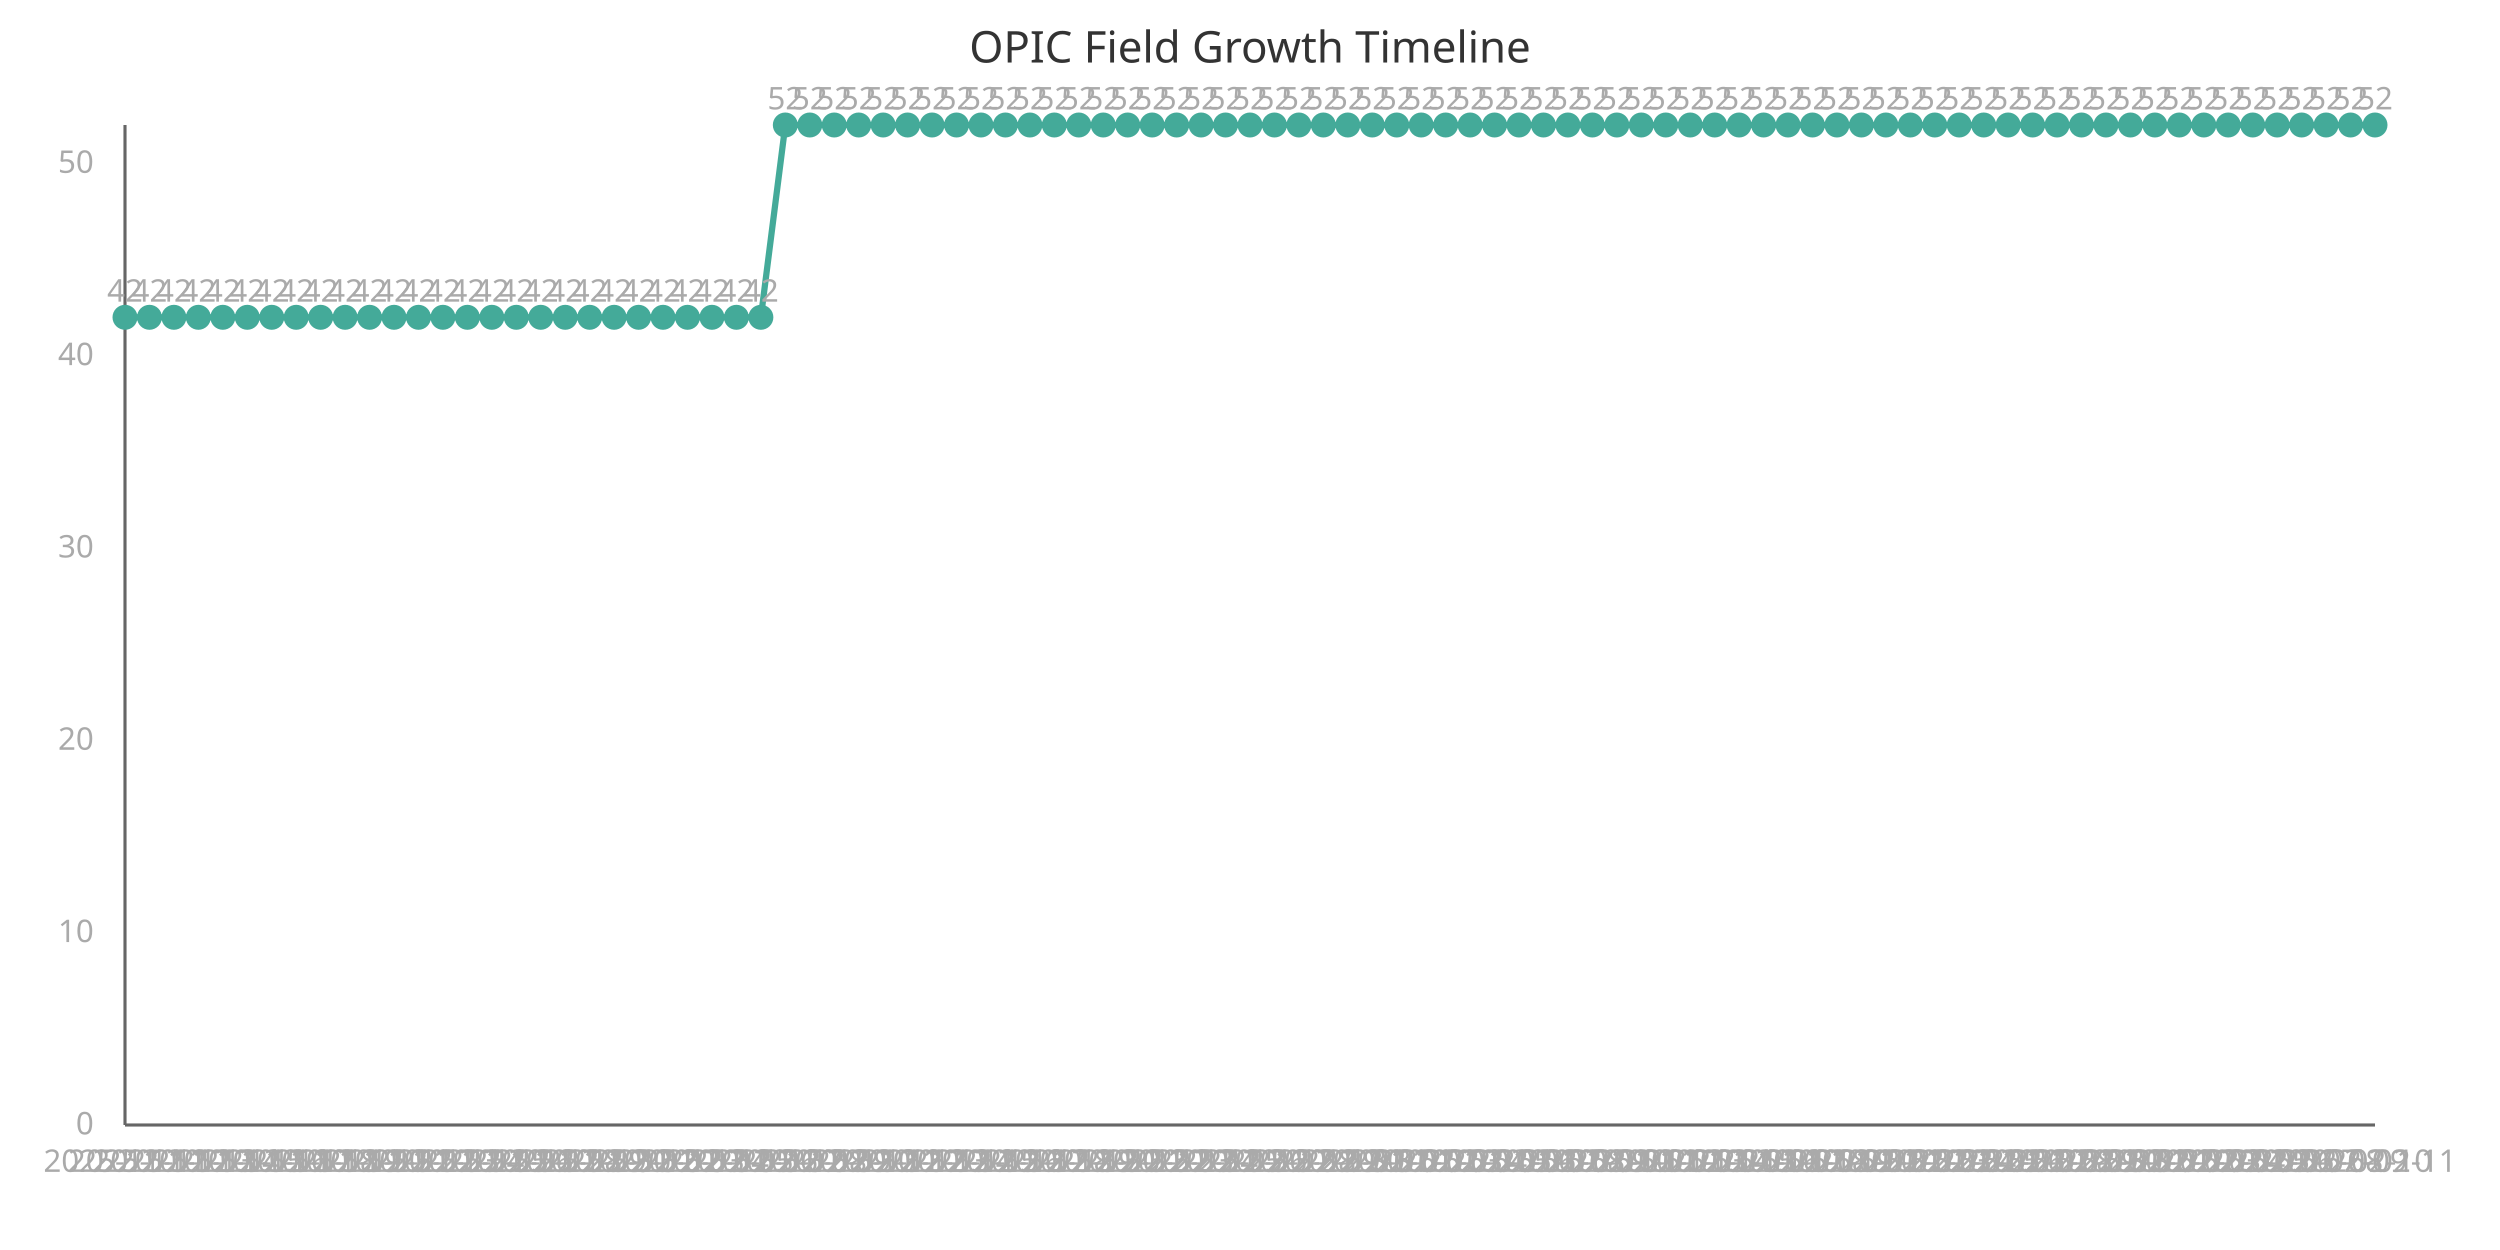
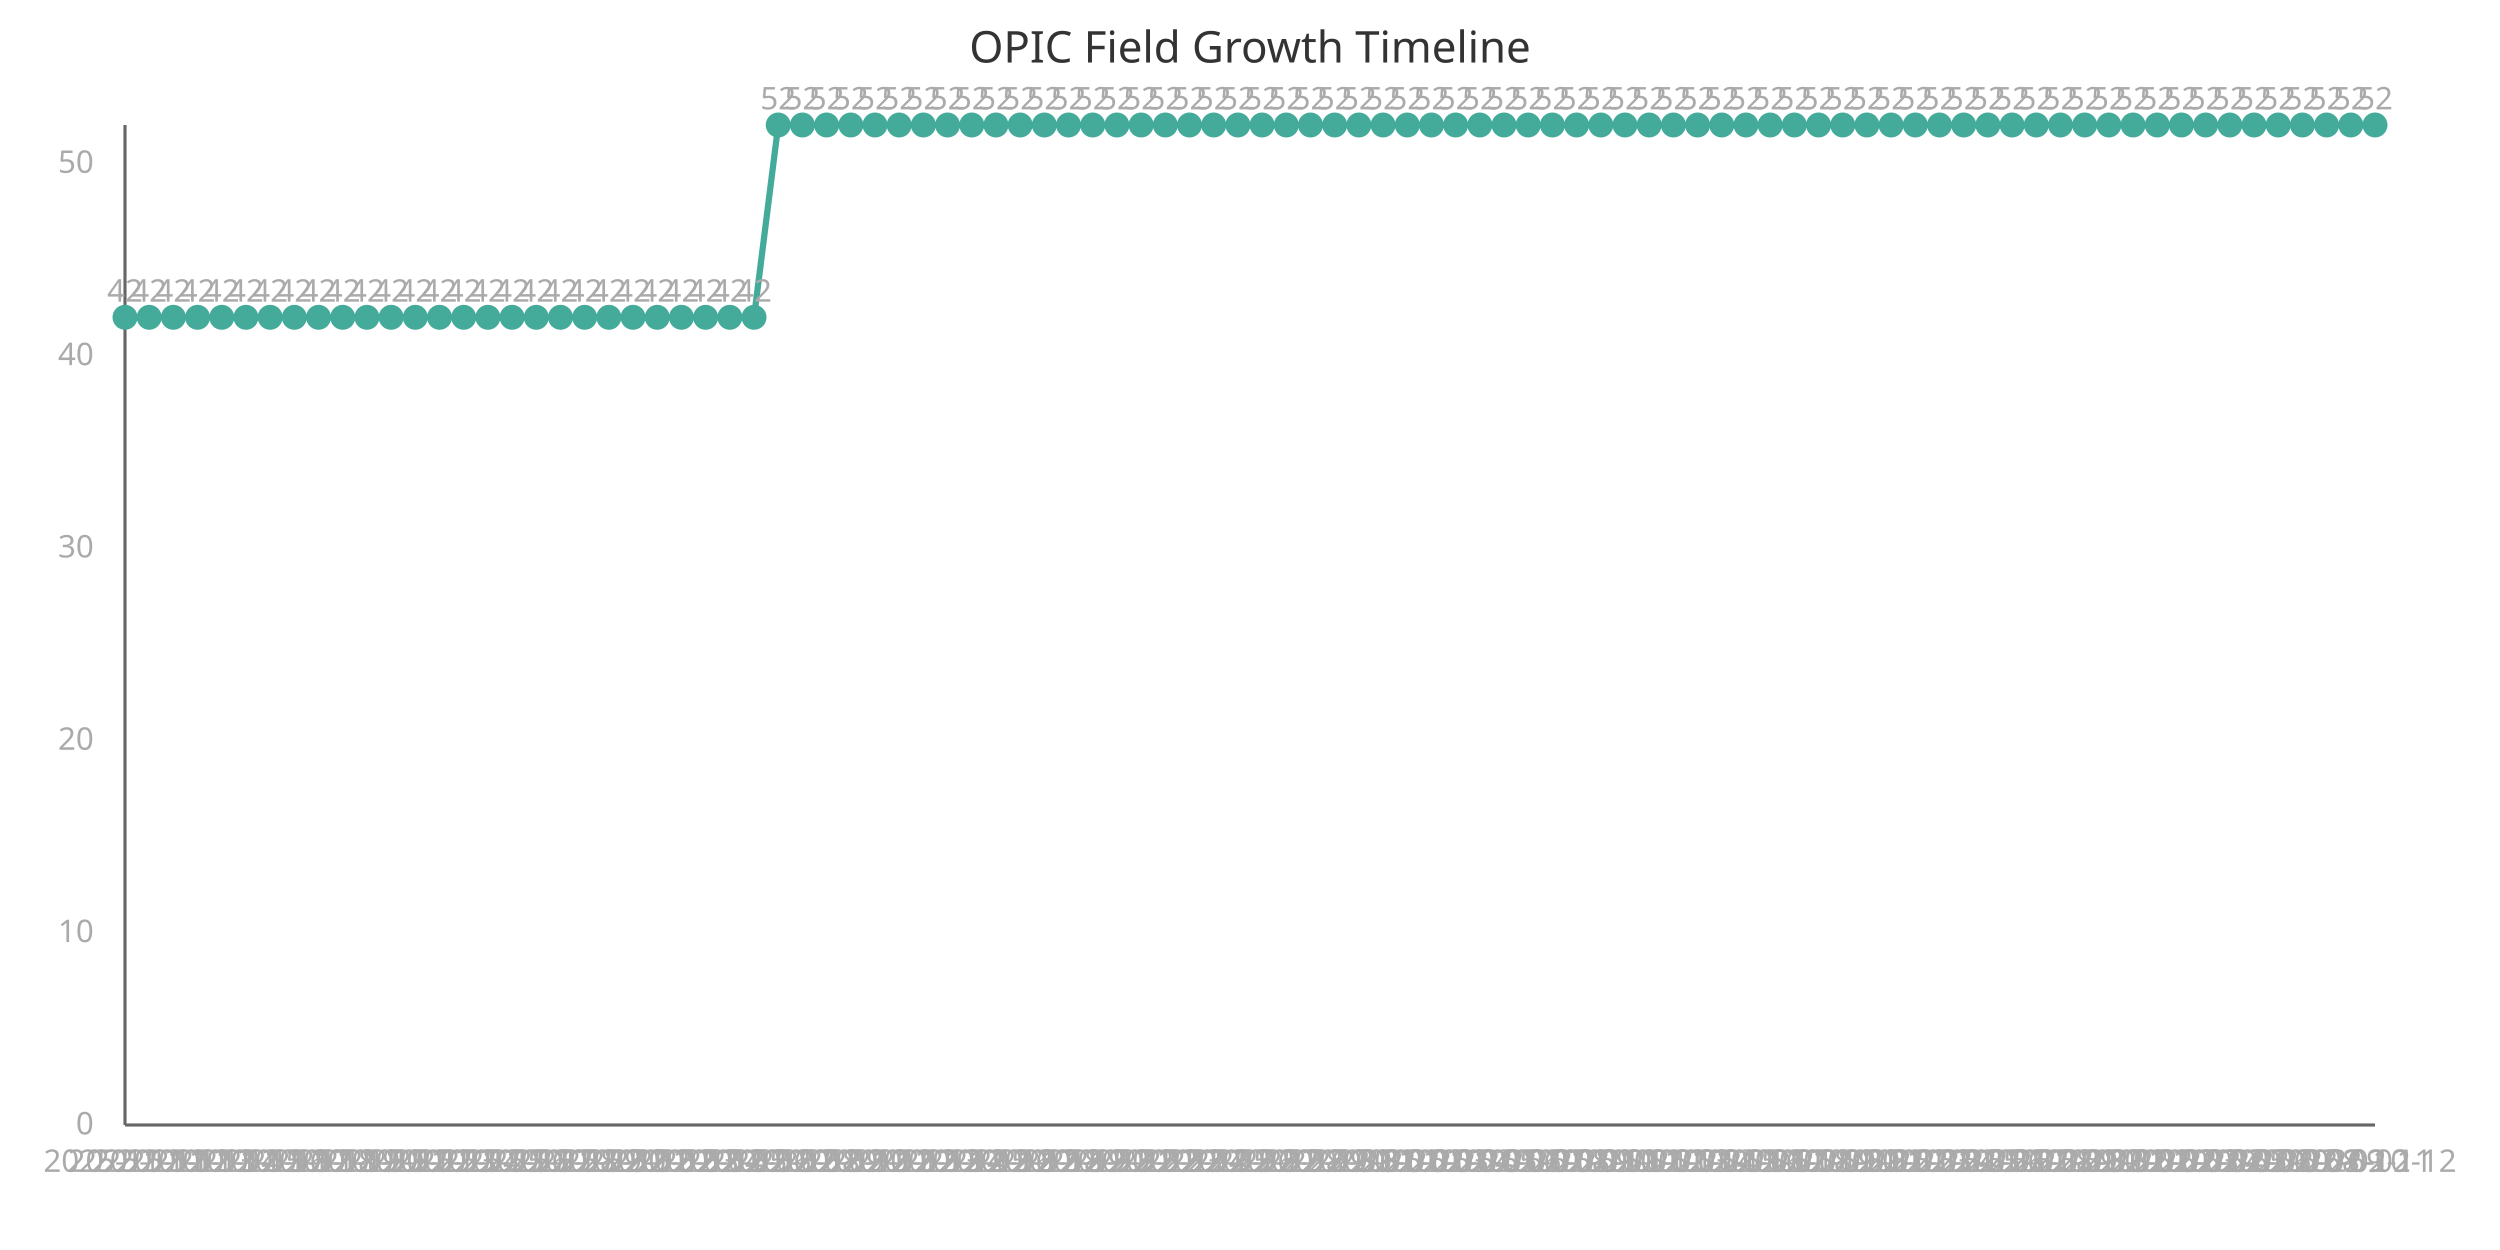
<svg xmlns="http://www.w3.org/2000/svg" width="800" height="400" viewBox="0 0 800 400">
  <style>
    .axis{stroke:#666;stroke-width:1}
    .line{stroke:#4a9;stroke-width:2;fill:none}
    .point{fill:#4a9;r:4}
    .label{font:10px sans-serif;fill:#aaa}
    .title{font:14px sans-serif;fill:#333}
  </style>
  <text x="400" y="20" class="title" text-anchor="middle">OPIC Field Growth Timeline</text>
  <line x1="40" y1="40" x2="40" y2="360" class="axis" />
  <line x1="40" y1="360" x2="760" y2="360" class="axis" />
-   <path d="M 40.0,101.538 L 47.826,101.538 L 55.652,101.538 L 63.478,101.538 L 71.304,101.538 L 79.13,101.538 L 86.957,101.538 L 94.783,101.538 L 102.609,101.538 L 110.435,101.538 L 118.261,101.538 L 126.087,101.538 L 133.913,101.538 L 141.739,101.538 L 149.565,101.538 L 157.391,101.538 L 165.217,101.538 L 173.043,101.538 L 180.87,101.538 L 188.696,101.538 L 196.522,101.538 L 204.348,101.538 L 212.174,101.538 L 220.0,101.538 L 227.826,101.538 L 235.652,101.538 L 243.478,101.538 L 251.304,40.0 L 259.13,40.0 L 266.957,40.0 L 274.783,40.0 L 282.609,40.0 L 290.435,40.0 L 298.261,40.0 L 306.087,40.0 L 313.913,40.0 L 321.739,40.0 L 329.565,40.0 L 337.391,40.0 L 345.217,40.0 L 353.043,40.0 L 360.87,40.0 L 368.696,40.0 L 376.522,40.0 L 384.348,40.0 L 392.174,40.0 L 400.0,40.0 L 407.826,40.0 L 415.652,40.0 L 423.478,40.0 L 431.304,40.0 L 439.13,40.0 L 446.957,40.0 L 454.783,40.0 L 462.609,40.0 L 470.435,40.0 L 478.261,40.0 L 486.087,40.0 L 493.913,40.0 L 501.739,40.0 L 509.565,40.0 L 517.391,40.0 L 525.217,40.0 L 533.043,40.0 L 540.87,40.0 L 548.696,40.0 L 556.522,40.0 L 564.348,40.0 L 572.174,40.0 L 580.0,40.0 L 587.826,40.0 L 595.652,40.0 L 603.478,40.0 L 611.304,40.0 L 619.13,40.0 L 626.957,40.0 L 634.783,40.0 L 642.609,40.0 L 650.435,40.0 L 658.261,40.0 L 666.087,40.0 L 673.913,40.0 L 681.739,40.0 L 689.565,40.0 L 697.391,40.0 L 705.217,40.0 L 713.043,40.0 L 720.87,40.0 L 728.696,40.0 L 736.522,40.0 L 744.348,40.0 L 752.174,40.0 L 760.0,40.0" class="line" />
+   <path d="M 40.0,101.538 L 47.742,101.538 L 55.484,101.538 L 63.226,101.538 L 70.968,101.538 L 78.71,101.538 L 86.452,101.538 L 94.194,101.538 L 101.935,101.538 L 109.677,101.538 L 117.419,101.538 L 125.161,101.538 L 132.903,101.538 L 140.645,101.538 L 148.387,101.538 L 156.129,101.538 L 163.871,101.538 L 171.613,101.538 L 179.355,101.538 L 187.097,101.538 L 194.839,101.538 L 202.581,101.538 L 210.323,101.538 L 218.065,101.538 L 225.806,101.538 L 233.548,101.538 L 241.29,101.538 L 249.032,40.0 L 256.774,40.0 L 264.516,40.0 L 272.258,40.0 L 280.0,40.0 L 287.742,40.0 L 295.484,40.0 L 303.226,40.0 L 310.968,40.0 L 318.71,40.0 L 326.452,40.0 L 334.194,40.0 L 341.935,40.0 L 349.677,40.0 L 357.419,40.0 L 365.161,40.0 L 372.903,40.0 L 380.645,40.0 L 388.387,40.0 L 396.129,40.0 L 403.871,40.0 L 411.613,40.0 L 419.355,40.0 L 427.097,40.0 L 434.839,40.0 L 442.581,40.0 L 450.323,40.0 L 458.065,40.0 L 465.806,40.0 L 473.548,40.0 L 481.29,40.0 L 489.032,40.0 L 496.774,40.0 L 504.516,40.0 L 512.258,40.0 L 520.0,40.0 L 527.742,40.0 L 535.484,40.0 L 543.226,40.0 L 550.968,40.0 L 558.71,40.0 L 566.452,40.0 L 574.194,40.0 L 581.935,40.0 L 589.677,40.0 L 597.419,40.0 L 605.161,40.0 L 612.903,40.0 L 620.645,40.0 L 628.387,40.0 L 636.129,40.0 L 643.871,40.0 L 651.613,40.0 L 659.355,40.0 L 667.097,40.0 L 674.839,40.0 L 682.581,40.0 L 690.323,40.0 L 698.065,40.0 L 705.806,40.0 L 713.548,40.0 L 721.29,40.0 L 729.032,40.0 L 736.774,40.0 L 744.516,40.0 L 752.258,40.0 L 760.0,40.0" class="line" />
  <circle cx="40.0" cy="101.538" class="point" />
  <text x="40.0" y="375" class="label" text-anchor="middle">2025-11-11</text>
  <text x="40.0" y="96.538" class="label" text-anchor="middle">42</text>
-   <circle cx="47.826" cy="101.538" class="point" />
-   <text x="47.826" y="375" class="label" text-anchor="middle">2025-11-12</text>
-   <text x="47.826" y="96.538" class="label" text-anchor="middle">42</text>
-   <circle cx="55.652" cy="101.538" class="point" />
-   <text x="55.652" y="375" class="label" text-anchor="middle">2025-11-13</text>
-   <text x="55.652" y="96.538" class="label" text-anchor="middle">42</text>
-   <circle cx="63.478" cy="101.538" class="point" />
-   <text x="63.478" y="375" class="label" text-anchor="middle">2025-11-14</text>
-   <text x="63.478" y="96.538" class="label" text-anchor="middle">42</text>
-   <circle cx="71.304" cy="101.538" class="point" />
-   <text x="71.304" y="375" class="label" text-anchor="middle">2025-11-15</text>
-   <text x="71.304" y="96.538" class="label" text-anchor="middle">42</text>
-   <circle cx="79.13" cy="101.538" class="point" />
-   <text x="79.13" y="375" class="label" text-anchor="middle">2025-11-16</text>
-   <text x="79.13" y="96.538" class="label" text-anchor="middle">42</text>
-   <circle cx="86.957" cy="101.538" class="point" />
-   <text x="86.957" y="375" class="label" text-anchor="middle">2025-11-17</text>
-   <text x="86.957" y="96.538" class="label" text-anchor="middle">42</text>
-   <circle cx="94.783" cy="101.538" class="point" />
-   <text x="94.783" y="375" class="label" text-anchor="middle">2025-11-18</text>
-   <text x="94.783" y="96.538" class="label" text-anchor="middle">42</text>
-   <circle cx="102.609" cy="101.538" class="point" />
-   <text x="102.609" y="375" class="label" text-anchor="middle">2025-11-19</text>
-   <text x="102.609" y="96.538" class="label" text-anchor="middle">42</text>
-   <circle cx="110.435" cy="101.538" class="point" />
-   <text x="110.435" y="375" class="label" text-anchor="middle">2025-11-20</text>
-   <text x="110.435" y="96.538" class="label" text-anchor="middle">42</text>
-   <circle cx="118.261" cy="101.538" class="point" />
-   <text x="118.261" y="375" class="label" text-anchor="middle">2025-11-21</text>
-   <text x="118.261" y="96.538" class="label" text-anchor="middle">42</text>
-   <circle cx="126.087" cy="101.538" class="point" />
-   <text x="126.087" y="375" class="label" text-anchor="middle">2025-11-22</text>
-   <text x="126.087" y="96.538" class="label" text-anchor="middle">42</text>
-   <circle cx="133.913" cy="101.538" class="point" />
-   <text x="133.913" y="375" class="label" text-anchor="middle">2025-11-23</text>
-   <text x="133.913" y="96.538" class="label" text-anchor="middle">42</text>
-   <circle cx="141.739" cy="101.538" class="point" />
-   <text x="141.739" y="375" class="label" text-anchor="middle">2025-11-24</text>
-   <text x="141.739" y="96.538" class="label" text-anchor="middle">42</text>
-   <circle cx="149.565" cy="101.538" class="point" />
-   <text x="149.565" y="375" class="label" text-anchor="middle">2025-11-25</text>
-   <text x="149.565" y="96.538" class="label" text-anchor="middle">42</text>
-   <circle cx="157.391" cy="101.538" class="point" />
-   <text x="157.391" y="375" class="label" text-anchor="middle">2025-11-26</text>
-   <text x="157.391" y="96.538" class="label" text-anchor="middle">42</text>
-   <circle cx="165.217" cy="101.538" class="point" />
-   <text x="165.217" y="375" class="label" text-anchor="middle">2025-11-27</text>
-   <text x="165.217" y="96.538" class="label" text-anchor="middle">42</text>
-   <circle cx="173.043" cy="101.538" class="point" />
-   <text x="173.043" y="375" class="label" text-anchor="middle">2025-11-28</text>
-   <text x="173.043" y="96.538" class="label" text-anchor="middle">42</text>
-   <circle cx="180.87" cy="101.538" class="point" />
-   <text x="180.87" y="375" class="label" text-anchor="middle">2025-11-29</text>
-   <text x="180.87" y="96.538" class="label" text-anchor="middle">42</text>
-   <circle cx="188.696" cy="101.538" class="point" />
-   <text x="188.696" y="375" class="label" text-anchor="middle">2025-11-30</text>
-   <text x="188.696" y="96.538" class="label" text-anchor="middle">42</text>
-   <circle cx="196.522" cy="101.538" class="point" />
-   <text x="196.522" y="375" class="label" text-anchor="middle">2025-12-01</text>
-   <text x="196.522" y="96.538" class="label" text-anchor="middle">42</text>
-   <circle cx="204.348" cy="101.538" class="point" />
-   <text x="204.348" y="375" class="label" text-anchor="middle">2025-12-02</text>
-   <text x="204.348" y="96.538" class="label" text-anchor="middle">42</text>
-   <circle cx="212.174" cy="101.538" class="point" />
-   <text x="212.174" y="375" class="label" text-anchor="middle">2025-12-03</text>
-   <text x="212.174" y="96.538" class="label" text-anchor="middle">42</text>
-   <circle cx="220.0" cy="101.538" class="point" />
-   <text x="220.0" y="375" class="label" text-anchor="middle">2025-12-04</text>
-   <text x="220.0" y="96.538" class="label" text-anchor="middle">42</text>
-   <circle cx="227.826" cy="101.538" class="point" />
-   <text x="227.826" y="375" class="label" text-anchor="middle">2025-12-05</text>
-   <text x="227.826" y="96.538" class="label" text-anchor="middle">42</text>
-   <circle cx="235.652" cy="101.538" class="point" />
-   <text x="235.652" y="375" class="label" text-anchor="middle">2025-12-06</text>
-   <text x="235.652" y="96.538" class="label" text-anchor="middle">42</text>
-   <circle cx="243.478" cy="101.538" class="point" />
-   <text x="243.478" y="375" class="label" text-anchor="middle">2025-12-07</text>
-   <text x="243.478" y="96.538" class="label" text-anchor="middle">42</text>
-   <circle cx="251.304" cy="40.0" class="point" />
-   <text x="251.304" y="375" class="label" text-anchor="middle">2025-12-08</text>
-   <text x="251.304" y="35.0" class="label" text-anchor="middle">52</text>
-   <circle cx="259.13" cy="40.0" class="point" />
-   <text x="259.13" y="375" class="label" text-anchor="middle">2025-12-09</text>
-   <text x="259.13" y="35.0" class="label" text-anchor="middle">52</text>
-   <circle cx="266.957" cy="40.0" class="point" />
-   <text x="266.957" y="375" class="label" text-anchor="middle">2025-12-10</text>
-   <text x="266.957" y="35.0" class="label" text-anchor="middle">52</text>
-   <circle cx="274.783" cy="40.0" class="point" />
-   <text x="274.783" y="375" class="label" text-anchor="middle">2025-12-11</text>
-   <text x="274.783" y="35.0" class="label" text-anchor="middle">52</text>
-   <circle cx="282.609" cy="40.0" class="point" />
-   <text x="282.609" y="375" class="label" text-anchor="middle">2025-12-12</text>
-   <text x="282.609" y="35.0" class="label" text-anchor="middle">52</text>
-   <circle cx="290.435" cy="40.0" class="point" />
-   <text x="290.435" y="375" class="label" text-anchor="middle">2025-12-13</text>
-   <text x="290.435" y="35.0" class="label" text-anchor="middle">52</text>
-   <circle cx="298.261" cy="40.0" class="point" />
-   <text x="298.261" y="375" class="label" text-anchor="middle">2025-12-14</text>
-   <text x="298.261" y="35.0" class="label" text-anchor="middle">52</text>
-   <circle cx="306.087" cy="40.0" class="point" />
-   <text x="306.087" y="375" class="label" text-anchor="middle">2025-12-15</text>
-   <text x="306.087" y="35.0" class="label" text-anchor="middle">52</text>
-   <circle cx="313.913" cy="40.0" class="point" />
-   <text x="313.913" y="375" class="label" text-anchor="middle">2025-12-16</text>
-   <text x="313.913" y="35.0" class="label" text-anchor="middle">52</text>
-   <circle cx="321.739" cy="40.0" class="point" />
-   <text x="321.739" y="375" class="label" text-anchor="middle">2025-12-17</text>
-   <text x="321.739" y="35.0" class="label" text-anchor="middle">52</text>
-   <circle cx="329.565" cy="40.0" class="point" />
-   <text x="329.565" y="375" class="label" text-anchor="middle">2025-12-18</text>
-   <text x="329.565" y="35.0" class="label" text-anchor="middle">52</text>
-   <circle cx="337.391" cy="40.0" class="point" />
-   <text x="337.391" y="375" class="label" text-anchor="middle">2025-12-19</text>
-   <text x="337.391" y="35.0" class="label" text-anchor="middle">52</text>
-   <circle cx="345.217" cy="40.0" class="point" />
-   <text x="345.217" y="375" class="label" text-anchor="middle">2025-12-20</text>
-   <text x="345.217" y="35.0" class="label" text-anchor="middle">52</text>
-   <circle cx="353.043" cy="40.0" class="point" />
-   <text x="353.043" y="375" class="label" text-anchor="middle">2025-12-21</text>
-   <text x="353.043" y="35.0" class="label" text-anchor="middle">52</text>
-   <circle cx="360.87" cy="40.0" class="point" />
-   <text x="360.87" y="375" class="label" text-anchor="middle">2025-12-22</text>
-   <text x="360.87" y="35.0" class="label" text-anchor="middle">52</text>
-   <circle cx="368.696" cy="40.0" class="point" />
-   <text x="368.696" y="375" class="label" text-anchor="middle">2025-12-23</text>
-   <text x="368.696" y="35.0" class="label" text-anchor="middle">52</text>
-   <circle cx="376.522" cy="40.0" class="point" />
-   <text x="376.522" y="375" class="label" text-anchor="middle">2025-12-24</text>
-   <text x="376.522" y="35.0" class="label" text-anchor="middle">52</text>
-   <circle cx="384.348" cy="40.0" class="point" />
-   <text x="384.348" y="375" class="label" text-anchor="middle">2025-12-25</text>
-   <text x="384.348" y="35.0" class="label" text-anchor="middle">52</text>
-   <circle cx="392.174" cy="40.0" class="point" />
-   <text x="392.174" y="375" class="label" text-anchor="middle">2025-12-26</text>
-   <text x="392.174" y="35.0" class="label" text-anchor="middle">52</text>
-   <circle cx="400.0" cy="40.0" class="point" />
-   <text x="400.0" y="375" class="label" text-anchor="middle">2025-12-27</text>
-   <text x="400.0" y="35.0" class="label" text-anchor="middle">52</text>
-   <circle cx="407.826" cy="40.0" class="point" />
-   <text x="407.826" y="375" class="label" text-anchor="middle">2025-12-28</text>
-   <text x="407.826" y="35.0" class="label" text-anchor="middle">52</text>
-   <circle cx="415.652" cy="40.0" class="point" />
-   <text x="415.652" y="375" class="label" text-anchor="middle">2025-12-29</text>
-   <text x="415.652" y="35.0" class="label" text-anchor="middle">52</text>
-   <circle cx="423.478" cy="40.0" class="point" />
-   <text x="423.478" y="375" class="label" text-anchor="middle">2025-12-30</text>
-   <text x="423.478" y="35.0" class="label" text-anchor="middle">52</text>
-   <circle cx="431.304" cy="40.0" class="point" />
-   <text x="431.304" y="375" class="label" text-anchor="middle">2025-12-31</text>
-   <text x="431.304" y="35.0" class="label" text-anchor="middle">52</text>
-   <circle cx="439.13" cy="40.0" class="point" />
-   <text x="439.13" y="375" class="label" text-anchor="middle">2026-01-01</text>
-   <text x="439.13" y="35.0" class="label" text-anchor="middle">52</text>
-   <circle cx="446.957" cy="40.0" class="point" />
-   <text x="446.957" y="375" class="label" text-anchor="middle">2026-01-02</text>
-   <text x="446.957" y="35.0" class="label" text-anchor="middle">52</text>
-   <circle cx="454.783" cy="40.0" class="point" />
-   <text x="454.783" y="375" class="label" text-anchor="middle">2026-01-03</text>
-   <text x="454.783" y="35.0" class="label" text-anchor="middle">52</text>
-   <circle cx="462.609" cy="40.0" class="point" />
-   <text x="462.609" y="375" class="label" text-anchor="middle">2026-01-04</text>
-   <text x="462.609" y="35.0" class="label" text-anchor="middle">52</text>
-   <circle cx="470.435" cy="40.0" class="point" />
-   <text x="470.435" y="375" class="label" text-anchor="middle">2026-01-05</text>
-   <text x="470.435" y="35.0" class="label" text-anchor="middle">52</text>
-   <circle cx="478.261" cy="40.0" class="point" />
-   <text x="478.261" y="375" class="label" text-anchor="middle">2026-01-06</text>
-   <text x="478.261" y="35.0" class="label" text-anchor="middle">52</text>
-   <circle cx="486.087" cy="40.0" class="point" />
-   <text x="486.087" y="375" class="label" text-anchor="middle">2026-01-07</text>
-   <text x="486.087" y="35.0" class="label" text-anchor="middle">52</text>
-   <circle cx="493.913" cy="40.0" class="point" />
-   <text x="493.913" y="375" class="label" text-anchor="middle">2026-01-08</text>
-   <text x="493.913" y="35.0" class="label" text-anchor="middle">52</text>
-   <circle cx="501.739" cy="40.0" class="point" />
-   <text x="501.739" y="375" class="label" text-anchor="middle">2026-01-09</text>
-   <text x="501.739" y="35.0" class="label" text-anchor="middle">52</text>
-   <circle cx="509.565" cy="40.0" class="point" />
-   <text x="509.565" y="375" class="label" text-anchor="middle">2026-01-10</text>
-   <text x="509.565" y="35.0" class="label" text-anchor="middle">52</text>
-   <circle cx="517.391" cy="40.0" class="point" />
-   <text x="517.391" y="375" class="label" text-anchor="middle">2026-01-11</text>
-   <text x="517.391" y="35.0" class="label" text-anchor="middle">52</text>
-   <circle cx="525.217" cy="40.0" class="point" />
-   <text x="525.217" y="375" class="label" text-anchor="middle">2026-01-12</text>
-   <text x="525.217" y="35.0" class="label" text-anchor="middle">52</text>
-   <circle cx="533.043" cy="40.0" class="point" />
-   <text x="533.043" y="375" class="label" text-anchor="middle">2026-01-13</text>
-   <text x="533.043" y="35.0" class="label" text-anchor="middle">52</text>
-   <circle cx="540.87" cy="40.0" class="point" />
-   <text x="540.87" y="375" class="label" text-anchor="middle">2026-01-14</text>
-   <text x="540.87" y="35.0" class="label" text-anchor="middle">52</text>
-   <circle cx="548.696" cy="40.0" class="point" />
-   <text x="548.696" y="375" class="label" text-anchor="middle">2026-01-15</text>
-   <text x="548.696" y="35.0" class="label" text-anchor="middle">52</text>
-   <circle cx="556.522" cy="40.0" class="point" />
-   <text x="556.522" y="375" class="label" text-anchor="middle">2026-01-16</text>
-   <text x="556.522" y="35.0" class="label" text-anchor="middle">52</text>
-   <circle cx="564.348" cy="40.0" class="point" />
-   <text x="564.348" y="375" class="label" text-anchor="middle">2026-01-17</text>
-   <text x="564.348" y="35.0" class="label" text-anchor="middle">52</text>
-   <circle cx="572.174" cy="40.0" class="point" />
-   <text x="572.174" y="375" class="label" text-anchor="middle">2026-01-18</text>
-   <text x="572.174" y="35.0" class="label" text-anchor="middle">52</text>
-   <circle cx="580.0" cy="40.0" class="point" />
-   <text x="580.0" y="375" class="label" text-anchor="middle">2026-01-19</text>
-   <text x="580.0" y="35.0" class="label" text-anchor="middle">52</text>
-   <circle cx="587.826" cy="40.0" class="point" />
-   <text x="587.826" y="375" class="label" text-anchor="middle">2026-01-20</text>
-   <text x="587.826" y="35.0" class="label" text-anchor="middle">52</text>
-   <circle cx="595.652" cy="40.0" class="point" />
-   <text x="595.652" y="375" class="label" text-anchor="middle">2026-01-21</text>
-   <text x="595.652" y="35.0" class="label" text-anchor="middle">52</text>
-   <circle cx="603.478" cy="40.0" class="point" />
-   <text x="603.478" y="375" class="label" text-anchor="middle">2026-01-22</text>
-   <text x="603.478" y="35.0" class="label" text-anchor="middle">52</text>
-   <circle cx="611.304" cy="40.0" class="point" />
-   <text x="611.304" y="375" class="label" text-anchor="middle">2026-01-23</text>
-   <text x="611.304" y="35.0" class="label" text-anchor="middle">52</text>
-   <circle cx="619.13" cy="40.0" class="point" />
-   <text x="619.13" y="375" class="label" text-anchor="middle">2026-01-24</text>
-   <text x="619.13" y="35.0" class="label" text-anchor="middle">52</text>
-   <circle cx="626.957" cy="40.0" class="point" />
-   <text x="626.957" y="375" class="label" text-anchor="middle">2026-01-25</text>
-   <text x="626.957" y="35.0" class="label" text-anchor="middle">52</text>
-   <circle cx="634.783" cy="40.0" class="point" />
-   <text x="634.783" y="375" class="label" text-anchor="middle">2026-01-26</text>
-   <text x="634.783" y="35.0" class="label" text-anchor="middle">52</text>
-   <circle cx="642.609" cy="40.0" class="point" />
-   <text x="642.609" y="375" class="label" text-anchor="middle">2026-01-27</text>
-   <text x="642.609" y="35.0" class="label" text-anchor="middle">52</text>
-   <circle cx="650.435" cy="40.0" class="point" />
-   <text x="650.435" y="375" class="label" text-anchor="middle">2026-01-28</text>
-   <text x="650.435" y="35.0" class="label" text-anchor="middle">52</text>
-   <circle cx="658.261" cy="40.0" class="point" />
-   <text x="658.261" y="375" class="label" text-anchor="middle">2026-01-29</text>
-   <text x="658.261" y="35.0" class="label" text-anchor="middle">52</text>
-   <circle cx="666.087" cy="40.0" class="point" />
-   <text x="666.087" y="375" class="label" text-anchor="middle">2026-01-30</text>
-   <text x="666.087" y="35.0" class="label" text-anchor="middle">52</text>
-   <circle cx="673.913" cy="40.0" class="point" />
-   <text x="673.913" y="375" class="label" text-anchor="middle">2026-01-31</text>
-   <text x="673.913" y="35.0" class="label" text-anchor="middle">52</text>
-   <circle cx="681.739" cy="40.0" class="point" />
-   <text x="681.739" y="375" class="label" text-anchor="middle">2026-02-01</text>
-   <text x="681.739" y="35.0" class="label" text-anchor="middle">52</text>
-   <circle cx="689.565" cy="40.0" class="point" />
-   <text x="689.565" y="375" class="label" text-anchor="middle">2026-02-02</text>
-   <text x="689.565" y="35.0" class="label" text-anchor="middle">52</text>
-   <circle cx="697.391" cy="40.0" class="point" />
-   <text x="697.391" y="375" class="label" text-anchor="middle">2026-02-03</text>
-   <text x="697.391" y="35.0" class="label" text-anchor="middle">52</text>
-   <circle cx="705.217" cy="40.0" class="point" />
-   <text x="705.217" y="375" class="label" text-anchor="middle">2026-02-04</text>
-   <text x="705.217" y="35.0" class="label" text-anchor="middle">52</text>
-   <circle cx="713.043" cy="40.0" class="point" />
-   <text x="713.043" y="375" class="label" text-anchor="middle">2026-02-05</text>
-   <text x="713.043" y="35.0" class="label" text-anchor="middle">52</text>
-   <circle cx="720.87" cy="40.0" class="point" />
-   <text x="720.87" y="375" class="label" text-anchor="middle">2026-02-06</text>
-   <text x="720.87" y="35.0" class="label" text-anchor="middle">52</text>
-   <circle cx="728.696" cy="40.0" class="point" />
-   <text x="728.696" y="375" class="label" text-anchor="middle">2026-02-07</text>
-   <text x="728.696" y="35.0" class="label" text-anchor="middle">52</text>
-   <circle cx="736.522" cy="40.0" class="point" />
-   <text x="736.522" y="375" class="label" text-anchor="middle">2026-02-08</text>
-   <text x="736.522" y="35.0" class="label" text-anchor="middle">52</text>
-   <circle cx="744.348" cy="40.0" class="point" />
-   <text x="744.348" y="375" class="label" text-anchor="middle">2026-02-09</text>
-   <text x="744.348" y="35.0" class="label" text-anchor="middle">52</text>
-   <circle cx="752.174" cy="40.0" class="point" />
-   <text x="752.174" y="375" class="label" text-anchor="middle">2026-02-10</text>
-   <text x="752.174" y="35.0" class="label" text-anchor="middle">52</text>
+   <circle cx="47.742" cy="101.538" class="point" />
+   <text x="47.742" y="375" class="label" text-anchor="middle">2025-11-12</text>
+   <text x="47.742" y="96.538" class="label" text-anchor="middle">42</text>
+   <circle cx="55.484" cy="101.538" class="point" />
+   <text x="55.484" y="375" class="label" text-anchor="middle">2025-11-13</text>
+   <text x="55.484" y="96.538" class="label" text-anchor="middle">42</text>
+   <circle cx="63.226" cy="101.538" class="point" />
+   <text x="63.226" y="375" class="label" text-anchor="middle">2025-11-14</text>
+   <text x="63.226" y="96.538" class="label" text-anchor="middle">42</text>
+   <circle cx="70.968" cy="101.538" class="point" />
+   <text x="70.968" y="375" class="label" text-anchor="middle">2025-11-15</text>
+   <text x="70.968" y="96.538" class="label" text-anchor="middle">42</text>
+   <circle cx="78.71" cy="101.538" class="point" />
+   <text x="78.71" y="375" class="label" text-anchor="middle">2025-11-16</text>
+   <text x="78.71" y="96.538" class="label" text-anchor="middle">42</text>
+   <circle cx="86.452" cy="101.538" class="point" />
+   <text x="86.452" y="375" class="label" text-anchor="middle">2025-11-17</text>
+   <text x="86.452" y="96.538" class="label" text-anchor="middle">42</text>
+   <circle cx="94.194" cy="101.538" class="point" />
+   <text x="94.194" y="375" class="label" text-anchor="middle">2025-11-18</text>
+   <text x="94.194" y="96.538" class="label" text-anchor="middle">42</text>
+   <circle cx="101.935" cy="101.538" class="point" />
+   <text x="101.935" y="375" class="label" text-anchor="middle">2025-11-19</text>
+   <text x="101.935" y="96.538" class="label" text-anchor="middle">42</text>
+   <circle cx="109.677" cy="101.538" class="point" />
+   <text x="109.677" y="375" class="label" text-anchor="middle">2025-11-20</text>
+   <text x="109.677" y="96.538" class="label" text-anchor="middle">42</text>
+   <circle cx="117.419" cy="101.538" class="point" />
+   <text x="117.419" y="375" class="label" text-anchor="middle">2025-11-21</text>
+   <text x="117.419" y="96.538" class="label" text-anchor="middle">42</text>
+   <circle cx="125.161" cy="101.538" class="point" />
+   <text x="125.161" y="375" class="label" text-anchor="middle">2025-11-22</text>
+   <text x="125.161" y="96.538" class="label" text-anchor="middle">42</text>
+   <circle cx="132.903" cy="101.538" class="point" />
+   <text x="132.903" y="375" class="label" text-anchor="middle">2025-11-23</text>
+   <text x="132.903" y="96.538" class="label" text-anchor="middle">42</text>
+   <circle cx="140.645" cy="101.538" class="point" />
+   <text x="140.645" y="375" class="label" text-anchor="middle">2025-11-24</text>
+   <text x="140.645" y="96.538" class="label" text-anchor="middle">42</text>
+   <circle cx="148.387" cy="101.538" class="point" />
+   <text x="148.387" y="375" class="label" text-anchor="middle">2025-11-25</text>
+   <text x="148.387" y="96.538" class="label" text-anchor="middle">42</text>
+   <circle cx="156.129" cy="101.538" class="point" />
+   <text x="156.129" y="375" class="label" text-anchor="middle">2025-11-26</text>
+   <text x="156.129" y="96.538" class="label" text-anchor="middle">42</text>
+   <circle cx="163.871" cy="101.538" class="point" />
+   <text x="163.871" y="375" class="label" text-anchor="middle">2025-11-27</text>
+   <text x="163.871" y="96.538" class="label" text-anchor="middle">42</text>
+   <circle cx="171.613" cy="101.538" class="point" />
+   <text x="171.613" y="375" class="label" text-anchor="middle">2025-11-28</text>
+   <text x="171.613" y="96.538" class="label" text-anchor="middle">42</text>
+   <circle cx="179.355" cy="101.538" class="point" />
+   <text x="179.355" y="375" class="label" text-anchor="middle">2025-11-29</text>
+   <text x="179.355" y="96.538" class="label" text-anchor="middle">42</text>
+   <circle cx="187.097" cy="101.538" class="point" />
+   <text x="187.097" y="375" class="label" text-anchor="middle">2025-11-30</text>
+   <text x="187.097" y="96.538" class="label" text-anchor="middle">42</text>
+   <circle cx="194.839" cy="101.538" class="point" />
+   <text x="194.839" y="375" class="label" text-anchor="middle">2025-12-01</text>
+   <text x="194.839" y="96.538" class="label" text-anchor="middle">42</text>
+   <circle cx="202.581" cy="101.538" class="point" />
+   <text x="202.581" y="375" class="label" text-anchor="middle">2025-12-02</text>
+   <text x="202.581" y="96.538" class="label" text-anchor="middle">42</text>
+   <circle cx="210.323" cy="101.538" class="point" />
+   <text x="210.323" y="375" class="label" text-anchor="middle">2025-12-03</text>
+   <text x="210.323" y="96.538" class="label" text-anchor="middle">42</text>
+   <circle cx="218.065" cy="101.538" class="point" />
+   <text x="218.065" y="375" class="label" text-anchor="middle">2025-12-04</text>
+   <text x="218.065" y="96.538" class="label" text-anchor="middle">42</text>
+   <circle cx="225.806" cy="101.538" class="point" />
+   <text x="225.806" y="375" class="label" text-anchor="middle">2025-12-05</text>
+   <text x="225.806" y="96.538" class="label" text-anchor="middle">42</text>
+   <circle cx="233.548" cy="101.538" class="point" />
+   <text x="233.548" y="375" class="label" text-anchor="middle">2025-12-06</text>
+   <text x="233.548" y="96.538" class="label" text-anchor="middle">42</text>
+   <circle cx="241.29" cy="101.538" class="point" />
+   <text x="241.29" y="375" class="label" text-anchor="middle">2025-12-07</text>
+   <text x="241.29" y="96.538" class="label" text-anchor="middle">42</text>
+   <circle cx="249.032" cy="40.0" class="point" />
+   <text x="249.032" y="375" class="label" text-anchor="middle">2025-12-08</text>
+   <text x="249.032" y="35.0" class="label" text-anchor="middle">52</text>
+   <circle cx="256.774" cy="40.0" class="point" />
+   <text x="256.774" y="375" class="label" text-anchor="middle">2025-12-09</text>
+   <text x="256.774" y="35.0" class="label" text-anchor="middle">52</text>
+   <circle cx="264.516" cy="40.0" class="point" />
+   <text x="264.516" y="375" class="label" text-anchor="middle">2025-12-10</text>
+   <text x="264.516" y="35.0" class="label" text-anchor="middle">52</text>
+   <circle cx="272.258" cy="40.0" class="point" />
+   <text x="272.258" y="375" class="label" text-anchor="middle">2025-12-11</text>
+   <text x="272.258" y="35.0" class="label" text-anchor="middle">52</text>
+   <circle cx="280.0" cy="40.0" class="point" />
+   <text x="280.0" y="375" class="label" text-anchor="middle">2025-12-12</text>
+   <text x="280.0" y="35.0" class="label" text-anchor="middle">52</text>
+   <circle cx="287.742" cy="40.0" class="point" />
+   <text x="287.742" y="375" class="label" text-anchor="middle">2025-12-13</text>
+   <text x="287.742" y="35.0" class="label" text-anchor="middle">52</text>
+   <circle cx="295.484" cy="40.0" class="point" />
+   <text x="295.484" y="375" class="label" text-anchor="middle">2025-12-14</text>
+   <text x="295.484" y="35.0" class="label" text-anchor="middle">52</text>
+   <circle cx="303.226" cy="40.0" class="point" />
+   <text x="303.226" y="375" class="label" text-anchor="middle">2025-12-15</text>
+   <text x="303.226" y="35.0" class="label" text-anchor="middle">52</text>
+   <circle cx="310.968" cy="40.0" class="point" />
+   <text x="310.968" y="375" class="label" text-anchor="middle">2025-12-16</text>
+   <text x="310.968" y="35.0" class="label" text-anchor="middle">52</text>
+   <circle cx="318.71" cy="40.0" class="point" />
+   <text x="318.71" y="375" class="label" text-anchor="middle">2025-12-17</text>
+   <text x="318.71" y="35.0" class="label" text-anchor="middle">52</text>
+   <circle cx="326.452" cy="40.0" class="point" />
+   <text x="326.452" y="375" class="label" text-anchor="middle">2025-12-18</text>
+   <text x="326.452" y="35.0" class="label" text-anchor="middle">52</text>
+   <circle cx="334.194" cy="40.0" class="point" />
+   <text x="334.194" y="375" class="label" text-anchor="middle">2025-12-19</text>
+   <text x="334.194" y="35.0" class="label" text-anchor="middle">52</text>
+   <circle cx="341.935" cy="40.0" class="point" />
+   <text x="341.935" y="375" class="label" text-anchor="middle">2025-12-20</text>
+   <text x="341.935" y="35.0" class="label" text-anchor="middle">52</text>
+   <circle cx="349.677" cy="40.0" class="point" />
+   <text x="349.677" y="375" class="label" text-anchor="middle">2025-12-21</text>
+   <text x="349.677" y="35.0" class="label" text-anchor="middle">52</text>
+   <circle cx="357.419" cy="40.0" class="point" />
+   <text x="357.419" y="375" class="label" text-anchor="middle">2025-12-22</text>
+   <text x="357.419" y="35.0" class="label" text-anchor="middle">52</text>
+   <circle cx="365.161" cy="40.0" class="point" />
+   <text x="365.161" y="375" class="label" text-anchor="middle">2025-12-23</text>
+   <text x="365.161" y="35.0" class="label" text-anchor="middle">52</text>
+   <circle cx="372.903" cy="40.0" class="point" />
+   <text x="372.903" y="375" class="label" text-anchor="middle">2025-12-24</text>
+   <text x="372.903" y="35.0" class="label" text-anchor="middle">52</text>
+   <circle cx="380.645" cy="40.0" class="point" />
+   <text x="380.645" y="375" class="label" text-anchor="middle">2025-12-25</text>
+   <text x="380.645" y="35.0" class="label" text-anchor="middle">52</text>
+   <circle cx="388.387" cy="40.0" class="point" />
+   <text x="388.387" y="375" class="label" text-anchor="middle">2025-12-26</text>
+   <text x="388.387" y="35.0" class="label" text-anchor="middle">52</text>
+   <circle cx="396.129" cy="40.0" class="point" />
+   <text x="396.129" y="375" class="label" text-anchor="middle">2025-12-27</text>
+   <text x="396.129" y="35.0" class="label" text-anchor="middle">52</text>
+   <circle cx="403.871" cy="40.0" class="point" />
+   <text x="403.871" y="375" class="label" text-anchor="middle">2025-12-28</text>
+   <text x="403.871" y="35.0" class="label" text-anchor="middle">52</text>
+   <circle cx="411.613" cy="40.0" class="point" />
+   <text x="411.613" y="375" class="label" text-anchor="middle">2025-12-29</text>
+   <text x="411.613" y="35.0" class="label" text-anchor="middle">52</text>
+   <circle cx="419.355" cy="40.0" class="point" />
+   <text x="419.355" y="375" class="label" text-anchor="middle">2025-12-30</text>
+   <text x="419.355" y="35.0" class="label" text-anchor="middle">52</text>
+   <circle cx="427.097" cy="40.0" class="point" />
+   <text x="427.097" y="375" class="label" text-anchor="middle">2025-12-31</text>
+   <text x="427.097" y="35.0" class="label" text-anchor="middle">52</text>
+   <circle cx="434.839" cy="40.0" class="point" />
+   <text x="434.839" y="375" class="label" text-anchor="middle">2026-01-01</text>
+   <text x="434.839" y="35.0" class="label" text-anchor="middle">52</text>
+   <circle cx="442.581" cy="40.0" class="point" />
+   <text x="442.581" y="375" class="label" text-anchor="middle">2026-01-02</text>
+   <text x="442.581" y="35.0" class="label" text-anchor="middle">52</text>
+   <circle cx="450.323" cy="40.0" class="point" />
+   <text x="450.323" y="375" class="label" text-anchor="middle">2026-01-03</text>
+   <text x="450.323" y="35.0" class="label" text-anchor="middle">52</text>
+   <circle cx="458.065" cy="40.0" class="point" />
+   <text x="458.065" y="375" class="label" text-anchor="middle">2026-01-04</text>
+   <text x="458.065" y="35.0" class="label" text-anchor="middle">52</text>
+   <circle cx="465.806" cy="40.0" class="point" />
+   <text x="465.806" y="375" class="label" text-anchor="middle">2026-01-05</text>
+   <text x="465.806" y="35.0" class="label" text-anchor="middle">52</text>
+   <circle cx="473.548" cy="40.0" class="point" />
+   <text x="473.548" y="375" class="label" text-anchor="middle">2026-01-06</text>
+   <text x="473.548" y="35.0" class="label" text-anchor="middle">52</text>
+   <circle cx="481.29" cy="40.0" class="point" />
+   <text x="481.29" y="375" class="label" text-anchor="middle">2026-01-07</text>
+   <text x="481.29" y="35.0" class="label" text-anchor="middle">52</text>
+   <circle cx="489.032" cy="40.0" class="point" />
+   <text x="489.032" y="375" class="label" text-anchor="middle">2026-01-08</text>
+   <text x="489.032" y="35.0" class="label" text-anchor="middle">52</text>
+   <circle cx="496.774" cy="40.0" class="point" />
+   <text x="496.774" y="375" class="label" text-anchor="middle">2026-01-09</text>
+   <text x="496.774" y="35.0" class="label" text-anchor="middle">52</text>
+   <circle cx="504.516" cy="40.0" class="point" />
+   <text x="504.516" y="375" class="label" text-anchor="middle">2026-01-10</text>
+   <text x="504.516" y="35.0" class="label" text-anchor="middle">52</text>
+   <circle cx="512.258" cy="40.0" class="point" />
+   <text x="512.258" y="375" class="label" text-anchor="middle">2026-01-11</text>
+   <text x="512.258" y="35.0" class="label" text-anchor="middle">52</text>
+   <circle cx="520.0" cy="40.0" class="point" />
+   <text x="520.0" y="375" class="label" text-anchor="middle">2026-01-12</text>
+   <text x="520.0" y="35.0" class="label" text-anchor="middle">52</text>
+   <circle cx="527.742" cy="40.0" class="point" />
+   <text x="527.742" y="375" class="label" text-anchor="middle">2026-01-13</text>
+   <text x="527.742" y="35.0" class="label" text-anchor="middle">52</text>
+   <circle cx="535.484" cy="40.0" class="point" />
+   <text x="535.484" y="375" class="label" text-anchor="middle">2026-01-14</text>
+   <text x="535.484" y="35.0" class="label" text-anchor="middle">52</text>
+   <circle cx="543.226" cy="40.0" class="point" />
+   <text x="543.226" y="375" class="label" text-anchor="middle">2026-01-15</text>
+   <text x="543.226" y="35.0" class="label" text-anchor="middle">52</text>
+   <circle cx="550.968" cy="40.0" class="point" />
+   <text x="550.968" y="375" class="label" text-anchor="middle">2026-01-16</text>
+   <text x="550.968" y="35.0" class="label" text-anchor="middle">52</text>
+   <circle cx="558.71" cy="40.0" class="point" />
+   <text x="558.71" y="375" class="label" text-anchor="middle">2026-01-17</text>
+   <text x="558.71" y="35.0" class="label" text-anchor="middle">52</text>
+   <circle cx="566.452" cy="40.0" class="point" />
+   <text x="566.452" y="375" class="label" text-anchor="middle">2026-01-18</text>
+   <text x="566.452" y="35.0" class="label" text-anchor="middle">52</text>
+   <circle cx="574.194" cy="40.0" class="point" />
+   <text x="574.194" y="375" class="label" text-anchor="middle">2026-01-19</text>
+   <text x="574.194" y="35.0" class="label" text-anchor="middle">52</text>
+   <circle cx="581.935" cy="40.0" class="point" />
+   <text x="581.935" y="375" class="label" text-anchor="middle">2026-01-20</text>
+   <text x="581.935" y="35.0" class="label" text-anchor="middle">52</text>
+   <circle cx="589.677" cy="40.0" class="point" />
+   <text x="589.677" y="375" class="label" text-anchor="middle">2026-01-21</text>
+   <text x="589.677" y="35.0" class="label" text-anchor="middle">52</text>
+   <circle cx="597.419" cy="40.0" class="point" />
+   <text x="597.419" y="375" class="label" text-anchor="middle">2026-01-22</text>
+   <text x="597.419" y="35.0" class="label" text-anchor="middle">52</text>
+   <circle cx="605.161" cy="40.0" class="point" />
+   <text x="605.161" y="375" class="label" text-anchor="middle">2026-01-23</text>
+   <text x="605.161" y="35.0" class="label" text-anchor="middle">52</text>
+   <circle cx="612.903" cy="40.0" class="point" />
+   <text x="612.903" y="375" class="label" text-anchor="middle">2026-01-24</text>
+   <text x="612.903" y="35.0" class="label" text-anchor="middle">52</text>
+   <circle cx="620.645" cy="40.0" class="point" />
+   <text x="620.645" y="375" class="label" text-anchor="middle">2026-01-25</text>
+   <text x="620.645" y="35.0" class="label" text-anchor="middle">52</text>
+   <circle cx="628.387" cy="40.0" class="point" />
+   <text x="628.387" y="375" class="label" text-anchor="middle">2026-01-26</text>
+   <text x="628.387" y="35.0" class="label" text-anchor="middle">52</text>
+   <circle cx="636.129" cy="40.0" class="point" />
+   <text x="636.129" y="375" class="label" text-anchor="middle">2026-01-27</text>
+   <text x="636.129" y="35.0" class="label" text-anchor="middle">52</text>
+   <circle cx="643.871" cy="40.0" class="point" />
+   <text x="643.871" y="375" class="label" text-anchor="middle">2026-01-28</text>
+   <text x="643.871" y="35.0" class="label" text-anchor="middle">52</text>
+   <circle cx="651.613" cy="40.0" class="point" />
+   <text x="651.613" y="375" class="label" text-anchor="middle">2026-01-29</text>
+   <text x="651.613" y="35.0" class="label" text-anchor="middle">52</text>
+   <circle cx="659.355" cy="40.0" class="point" />
+   <text x="659.355" y="375" class="label" text-anchor="middle">2026-01-30</text>
+   <text x="659.355" y="35.0" class="label" text-anchor="middle">52</text>
+   <circle cx="667.097" cy="40.0" class="point" />
+   <text x="667.097" y="375" class="label" text-anchor="middle">2026-01-31</text>
+   <text x="667.097" y="35.0" class="label" text-anchor="middle">52</text>
+   <circle cx="674.839" cy="40.0" class="point" />
+   <text x="674.839" y="375" class="label" text-anchor="middle">2026-02-01</text>
+   <text x="674.839" y="35.0" class="label" text-anchor="middle">52</text>
+   <circle cx="682.581" cy="40.0" class="point" />
+   <text x="682.581" y="375" class="label" text-anchor="middle">2026-02-02</text>
+   <text x="682.581" y="35.0" class="label" text-anchor="middle">52</text>
+   <circle cx="690.323" cy="40.0" class="point" />
+   <text x="690.323" y="375" class="label" text-anchor="middle">2026-02-03</text>
+   <text x="690.323" y="35.0" class="label" text-anchor="middle">52</text>
+   <circle cx="698.065" cy="40.0" class="point" />
+   <text x="698.065" y="375" class="label" text-anchor="middle">2026-02-04</text>
+   <text x="698.065" y="35.0" class="label" text-anchor="middle">52</text>
+   <circle cx="705.806" cy="40.0" class="point" />
+   <text x="705.806" y="375" class="label" text-anchor="middle">2026-02-05</text>
+   <text x="705.806" y="35.0" class="label" text-anchor="middle">52</text>
+   <circle cx="713.548" cy="40.0" class="point" />
+   <text x="713.548" y="375" class="label" text-anchor="middle">2026-02-06</text>
+   <text x="713.548" y="35.0" class="label" text-anchor="middle">52</text>
+   <circle cx="721.29" cy="40.0" class="point" />
+   <text x="721.29" y="375" class="label" text-anchor="middle">2026-02-07</text>
+   <text x="721.29" y="35.0" class="label" text-anchor="middle">52</text>
+   <circle cx="729.032" cy="40.0" class="point" />
+   <text x="729.032" y="375" class="label" text-anchor="middle">2026-02-08</text>
+   <text x="729.032" y="35.0" class="label" text-anchor="middle">52</text>
+   <circle cx="736.774" cy="40.0" class="point" />
+   <text x="736.774" y="375" class="label" text-anchor="middle">2026-02-09</text>
+   <text x="736.774" y="35.0" class="label" text-anchor="middle">52</text>
+   <circle cx="744.516" cy="40.0" class="point" />
+   <text x="744.516" y="375" class="label" text-anchor="middle">2026-02-10</text>
+   <text x="744.516" y="35.0" class="label" text-anchor="middle">52</text>
+   <circle cx="752.258" cy="40.0" class="point" />
+   <text x="752.258" y="375" class="label" text-anchor="middle">2026-02-11</text>
+   <text x="752.258" y="35.0" class="label" text-anchor="middle">52</text>
  <circle cx="760.0" cy="40.0" class="point" />
-   <text x="760.0" y="375" class="label" text-anchor="middle">2026-02-11</text>
+   <text x="760.0" y="375" class="label" text-anchor="middle">2026-02-12</text>
  <text x="760.0" y="35.0" class="label" text-anchor="middle">52</text>
  <text x="30" y="363.0" class="label" text-anchor="end">0</text>
  <text x="30" y="301.462" class="label" text-anchor="end">10</text>
  <text x="30" y="239.923" class="label" text-anchor="end">20</text>
  <text x="30" y="178.385" class="label" text-anchor="end">30</text>
  <text x="30" y="116.846" class="label" text-anchor="end">40</text>
  <text x="30" y="55.308" class="label" text-anchor="end">50</text>
</svg>
